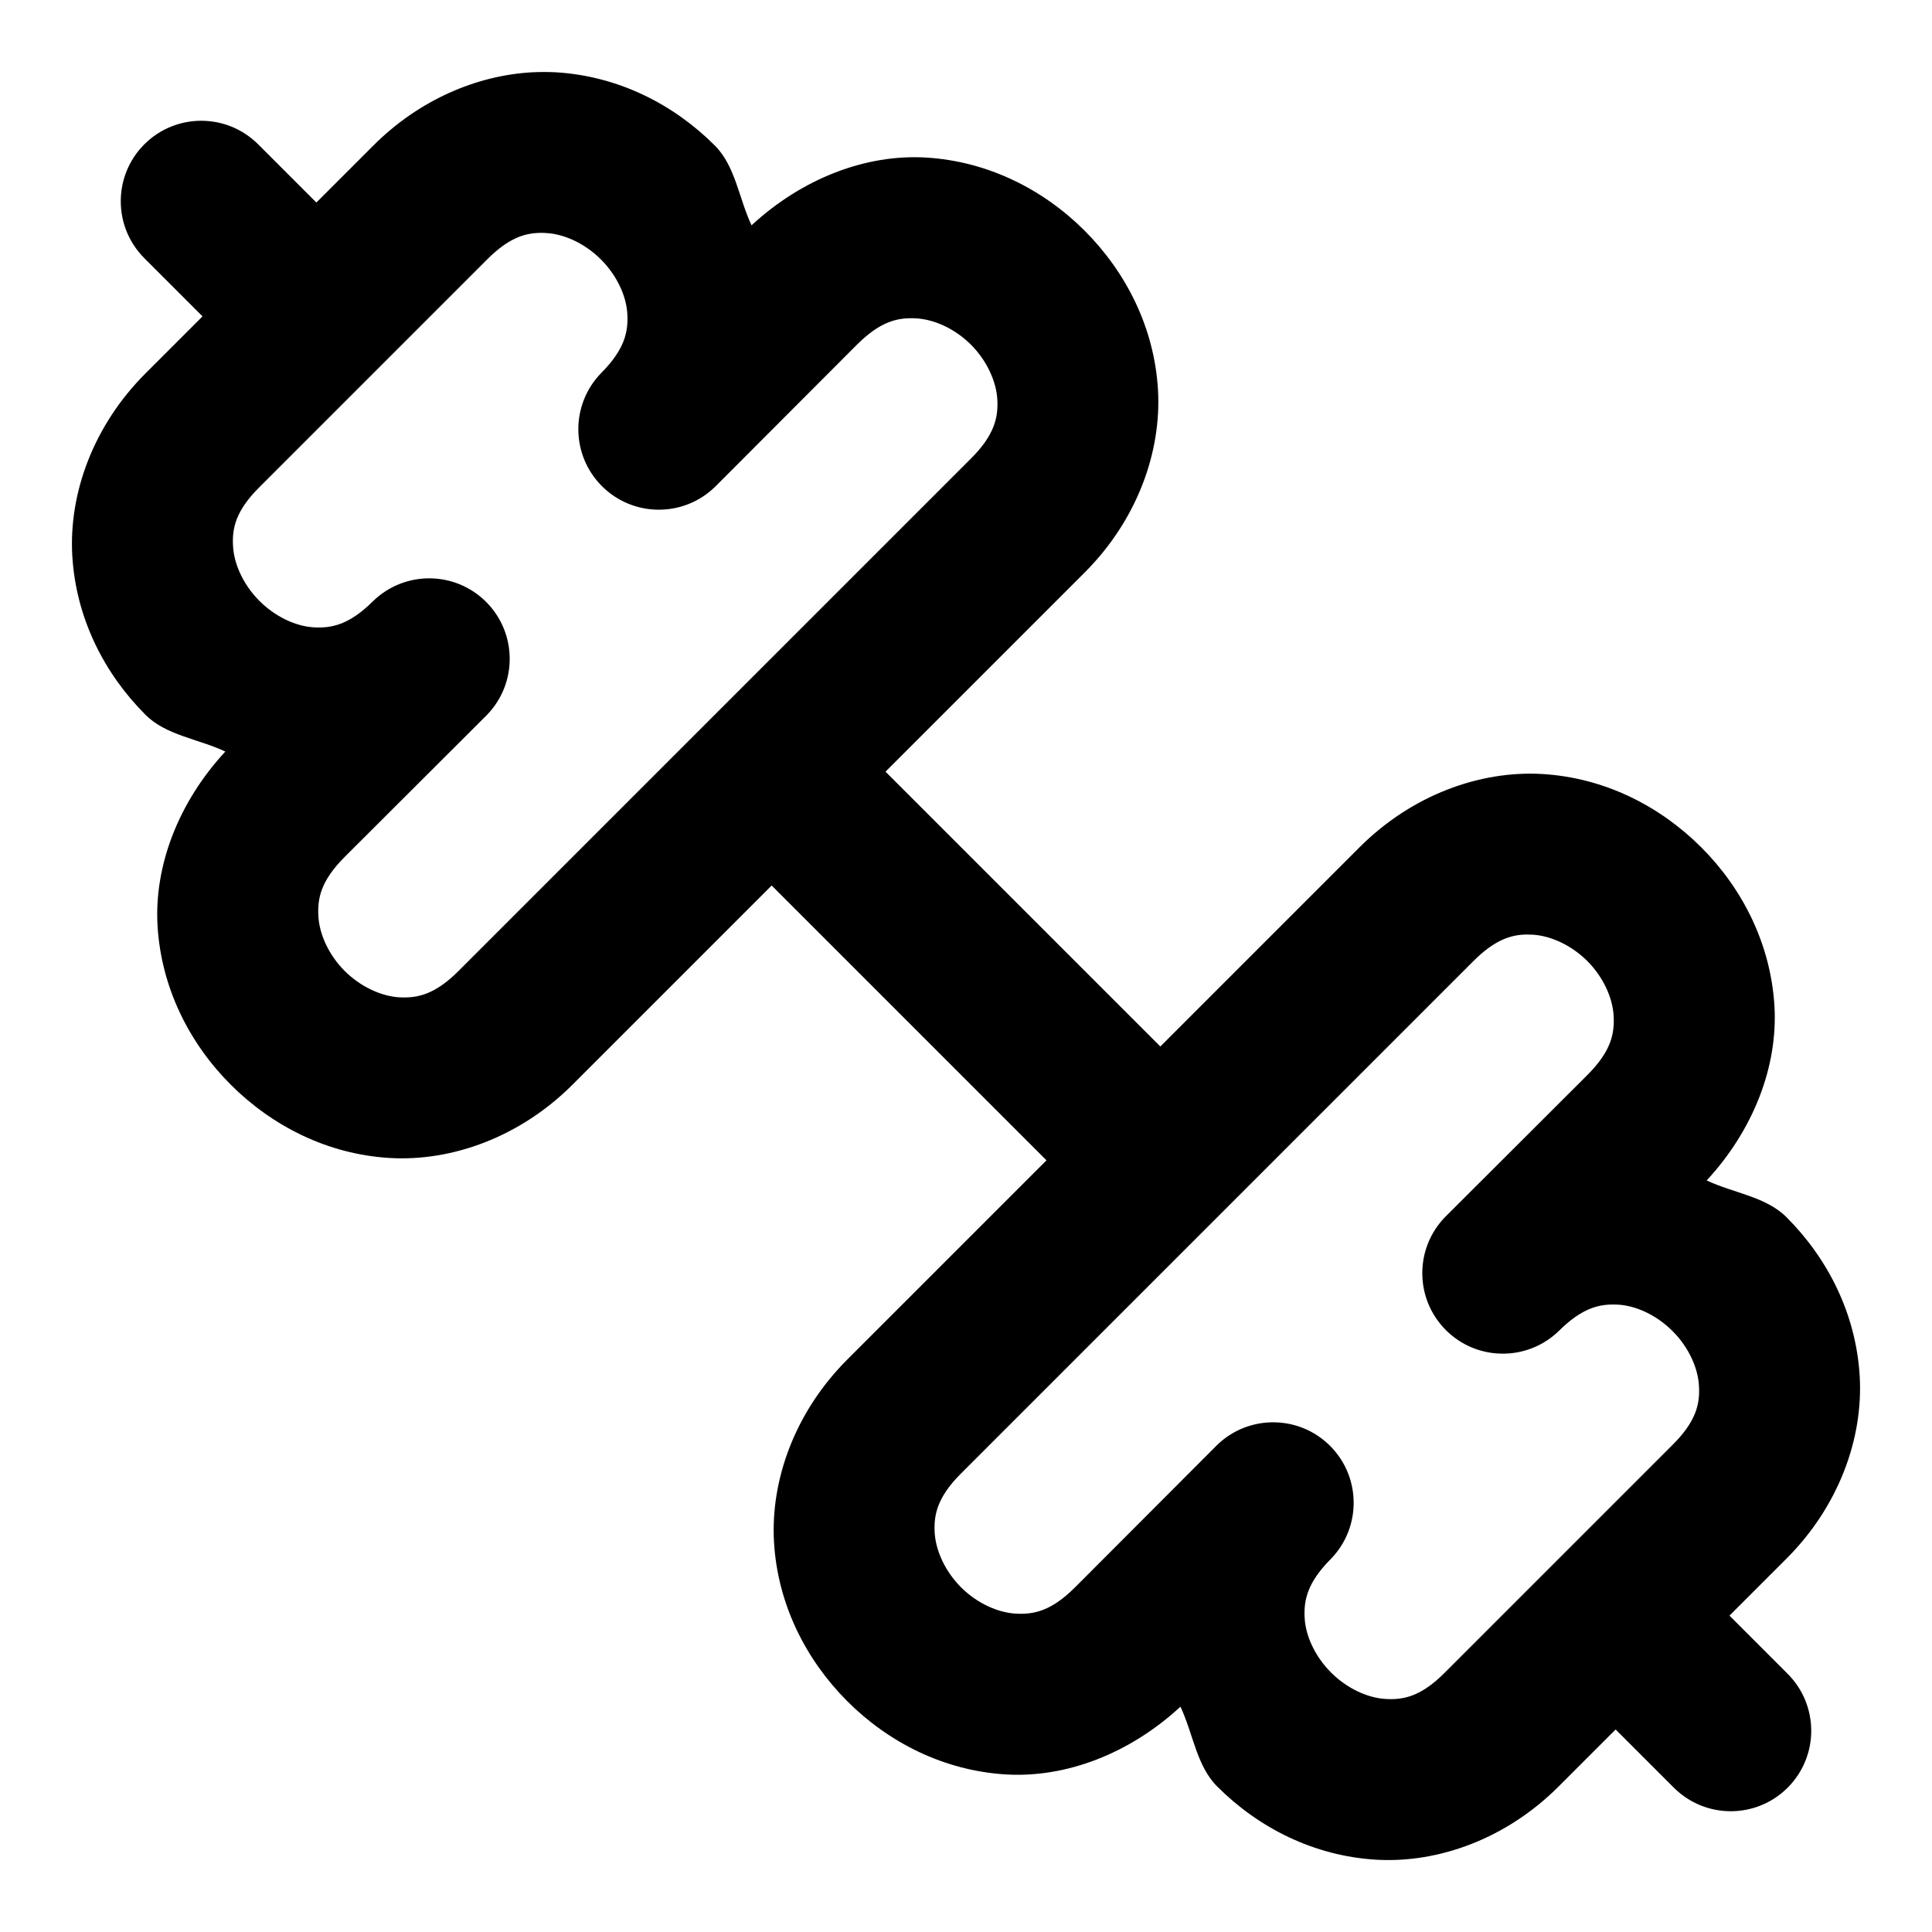
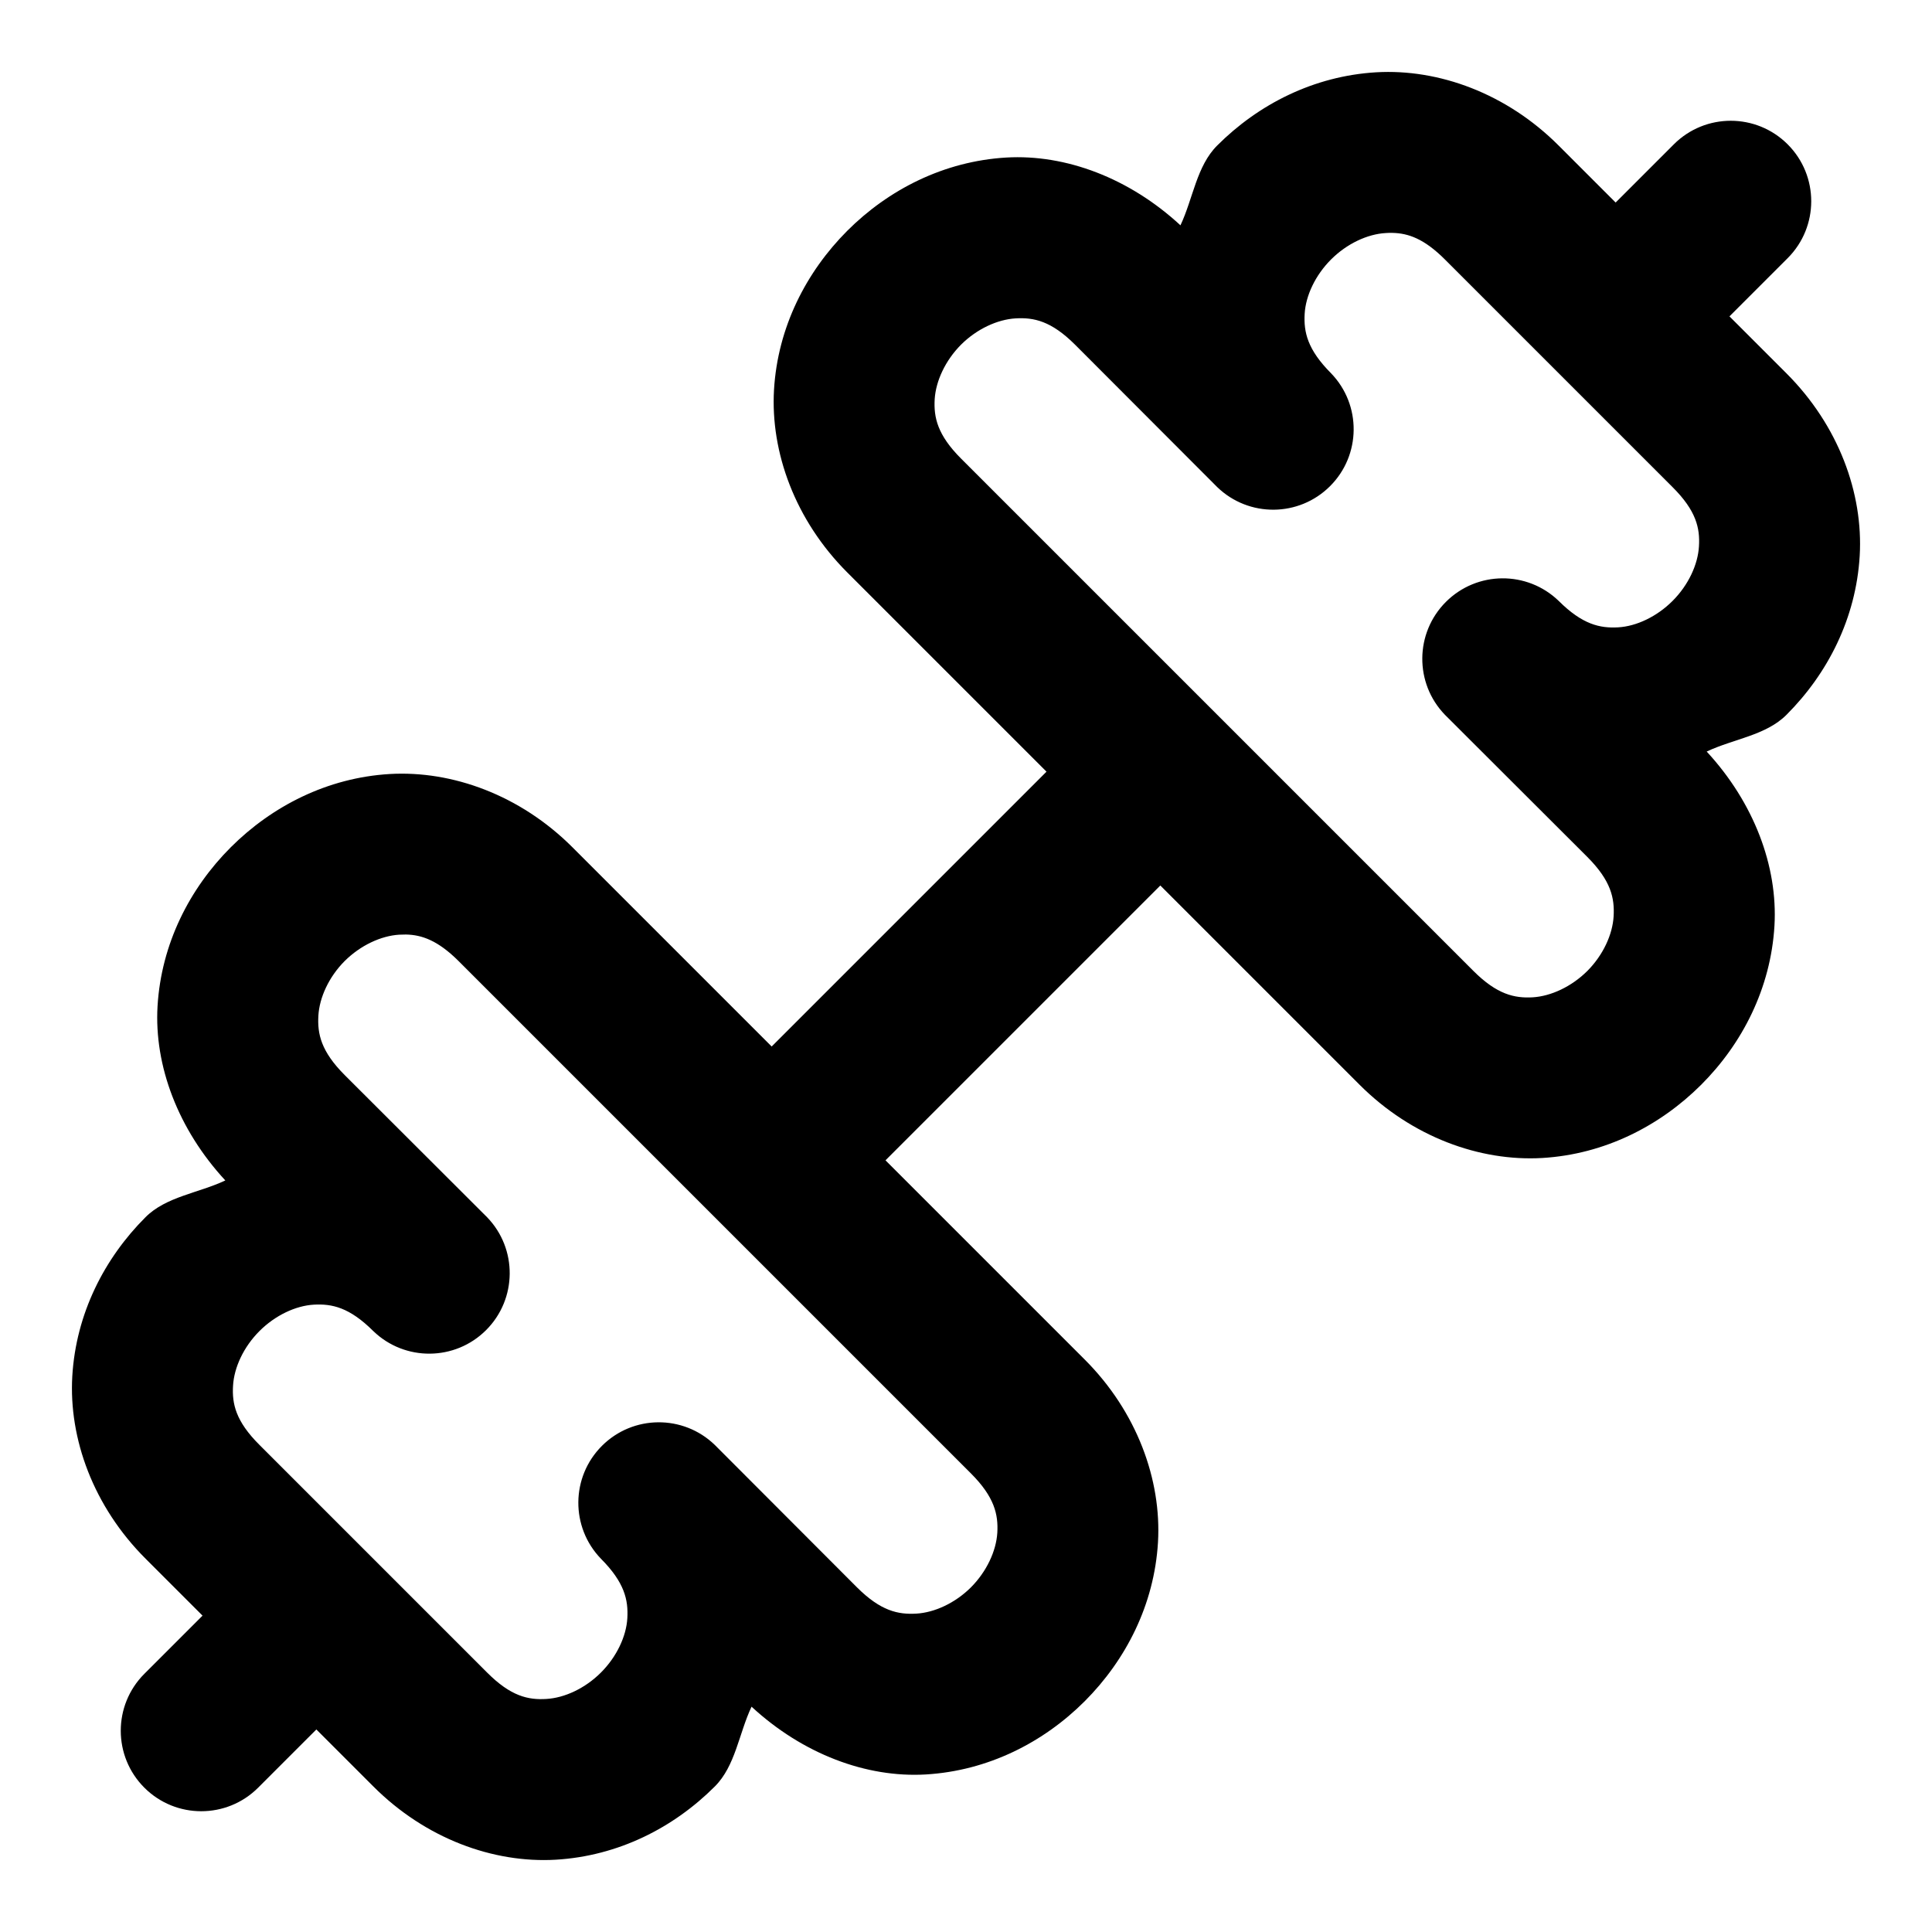
<svg xmlns="http://www.w3.org/2000/svg" width="24" height="24" viewBox="0 0 24 24" fill="currentColor" tags="barbell,weight,workout,gym" categories="navigation,sports">
-   <path d="M 6.611 0.898 C 5.921 0.936 5.204 1.241 4.637 1.809 L 3.93 2.516 L 3.207 1.793 A 1 1 0 0 0 1.793 1.793 A 1 1 0 0 0 1.793 3.207 L 2.516 3.93 L 1.809 4.637 C 1.16 5.285 0.853 6.128 0.898 6.904 C 0.944 7.681 1.296 8.368 1.807 8.879 C 2.063 9.136 2.464 9.178 2.799 9.336 C 2.212 9.971 1.914 10.761 1.957 11.5 C 2.003 12.276 2.356 12.964 2.867 13.475 C 3.378 13.985 4.065 14.339 4.842 14.385 C 5.618 14.43 6.463 14.123 7.111 13.475 L 9.586 11 L 13 14.414 L 10.525 16.889 C 9.877 17.537 9.57 18.382 9.615 19.158 C 9.661 19.935 10.015 20.622 10.525 21.133 C 11.036 21.644 11.724 21.997 12.5 22.043 C 13.239 22.086 14.029 21.788 14.664 21.201 C 14.822 21.536 14.864 21.937 15.121 22.193 C 15.632 22.704 16.319 23.056 17.096 23.102 C 17.872 23.147 18.715 22.84 19.363 22.191 L 20.07 21.484 L 20.793 22.207 A 1 1 0 0 0 22.207 22.207 A 1 1 0 0 0 22.207 20.793 L 21.484 20.07 L 22.191 19.363 C 22.84 18.715 23.147 17.872 23.102 17.096 C 23.056 16.319 22.704 15.632 22.193 15.121 C 21.937 14.864 21.536 14.822 21.201 14.664 C 21.788 14.029 22.086 13.239 22.043 12.5 C 21.997 11.724 21.644 11.036 21.133 10.525 C 20.622 10.015 19.935 9.661 19.158 9.615 C 18.382 9.57 17.537 9.877 16.889 10.525 L 14.414 13 L 11 9.586 L 13.475 7.111 C 14.123 6.463 14.43 5.618 14.385 4.842 C 14.339 4.065 13.985 3.378 13.475 2.867 C 12.964 2.356 12.276 2.003 11.5 1.957 C 10.761 1.914 9.971 2.212 9.336 2.799 C 9.178 2.464 9.136 2.063 8.879 1.807 C 8.368 1.296 7.681 0.944 6.904 0.898 C 6.807 0.893 6.71 0.893 6.611 0.898 z M 6.703 2.893 C 6.731 2.892 6.759 2.893 6.787 2.895 C 7.013 2.908 7.268 3.026 7.465 3.223 C 7.661 3.419 7.78 3.673 7.793 3.898 C 7.806 4.124 7.759 4.342 7.465 4.637 A 1 1 0 0 0 8.879 6.051 L 10.646 4.281 C 10.941 3.987 11.157 3.942 11.383 3.955 C 11.608 3.968 11.864 4.085 12.061 4.281 C 12.257 4.478 12.375 4.733 12.389 4.959 C 12.402 5.185 12.355 5.403 12.061 5.697 L 5.697 12.061 C 5.403 12.355 5.185 12.402 4.959 12.389 C 4.733 12.375 4.478 12.257 4.281 12.061 C 4.085 11.864 3.968 11.608 3.955 11.383 C 3.942 11.157 3.987 10.941 4.281 10.646 L 6.051 8.879 A 1 1 0 0 0 4.637 7.465 C 4.342 7.759 4.124 7.806 3.898 7.793 C 3.673 7.78 3.419 7.661 3.223 7.465 C 3.026 7.268 2.908 7.013 2.895 6.787 C 2.881 6.562 2.928 6.345 3.223 6.051 L 6.051 3.223 C 6.309 2.965 6.507 2.897 6.703 2.893 z M 18.957 11.609 C 18.985 11.609 19.013 11.61 19.041 11.611 C 19.267 11.625 19.522 11.743 19.719 11.939 C 19.915 12.136 20.032 12.392 20.045 12.617 C 20.058 12.843 20.013 13.059 19.719 13.354 L 17.949 15.121 A 1 1 0 0 0 19.363 16.535 C 19.658 16.241 19.876 16.194 20.102 16.207 C 20.327 16.22 20.581 16.339 20.777 16.535 C 20.974 16.732 21.092 16.987 21.105 17.213 C 21.119 17.438 21.072 17.655 20.777 17.949 L 17.949 20.777 C 17.655 21.072 17.438 21.119 17.213 21.105 C 16.987 21.092 16.732 20.974 16.535 20.777 C 16.339 20.581 16.22 20.327 16.207 20.102 C 16.194 19.876 16.241 19.658 16.535 19.363 A 1 1 0 0 0 15.121 17.949 L 13.354 19.719 C 13.059 20.013 12.843 20.058 12.617 20.045 C 12.392 20.032 12.136 19.915 11.939 19.719 C 11.743 19.522 11.625 19.267 11.611 19.041 C 11.598 18.815 11.645 18.597 11.939 18.303 L 18.303 11.939 C 18.561 11.682 18.76 11.613 18.957 11.609 z " />
+   <path d="M 17.096 0.898 C 16.319 0.944 15.632 1.296 15.121 1.807 C 14.864 2.063 14.822 2.464 14.664 2.799 C 14.029 2.212 13.239 1.914 12.5 1.957 C 11.724 2.003 11.036 2.356 10.525 2.867 C 10.015 3.378 9.661 4.065 9.615 4.842 C 9.57 5.618 9.877 6.463 10.525 7.111 L 13 9.586 L 9.586 13 L 7.111 10.525 C 6.463 9.877 5.618 9.57 4.842 9.615 C 4.065 9.661 3.378 10.015 2.867 10.525 C 2.356 11.036 2.003 11.724 1.957 12.5 C 1.914 13.239 2.212 14.029 2.799 14.664 C 2.464 14.822 2.063 14.864 1.807 15.121 C 1.296 15.632 0.944 16.319 0.898 17.096 C 0.853 17.872 1.16 18.715 1.809 19.363 L 2.516 20.07 L 1.793 20.793 A 1 1 0 0 0 1.793 22.207 A 1 1 0 0 0 3.207 22.207 L 3.93 21.484 L 4.637 22.191 C 5.285 22.84 6.128 23.147 6.904 23.102 C 7.681 23.056 8.368 22.704 8.879 22.193 C 9.136 21.937 9.178 21.536 9.336 21.201 C 9.971 21.788 10.761 22.086 11.5 22.043 C 12.276 21.997 12.964 21.644 13.475 21.133 C 13.985 20.622 14.339 19.935 14.385 19.158 C 14.43 18.382 14.123 17.537 13.475 16.889 L 11 14.414 L 14.414 11 L 16.889 13.475 C 17.537 14.123 18.382 14.43 19.158 14.385 C 19.935 14.339 20.622 13.985 21.133 13.475 C 21.644 12.964 21.997 12.276 22.043 11.5 C 22.086 10.761 21.788 9.971 21.201 9.336 C 21.536 9.178 21.937 9.136 22.193 8.879 C 22.704 8.368 23.056 7.681 23.102 6.904 C 23.147 6.128 22.84 5.285 22.191 4.637 L 21.484 3.93 L 22.207 3.207 A 1 1 0 0 0 22.207 1.793 A 1 1 0 0 0 20.793 1.793 L 20.07 2.516 L 19.363 1.809 C 18.715 1.16 17.872 0.853 17.096 0.898 z M 17.297 2.893 C 17.493 2.897 17.691 2.965 17.949 3.223 L 20.777 6.051 C 21.072 6.345 21.119 6.562 21.105 6.787 C 21.092 7.013 20.974 7.268 20.777 7.465 C 20.581 7.661 20.327 7.78 20.102 7.793 C 19.876 7.806 19.658 7.759 19.363 7.465 A 1 1 0 0 0 17.949 8.879 L 19.719 10.646 C 20.013 10.941 20.058 11.157 20.045 11.383 C 20.032 11.608 19.915 11.864 19.719 12.061 C 19.522 12.257 19.267 12.375 19.041 12.389 C 18.815 12.402 18.597 12.355 18.303 12.061 L 11.939 5.697 C 11.645 5.403 11.598 5.185 11.611 4.959 C 11.625 4.733 11.743 4.478 11.939 4.281 C 12.136 4.085 12.392 3.968 12.617 3.955 C 12.843 3.942 13.059 3.987 13.354 4.281 L 15.121 6.051 A 1 1 0 0 0 16.535 4.637 C 16.241 4.342 16.194 4.124 16.207 3.898 C 16.22 3.673 16.339 3.419 16.535 3.223 C 16.732 3.026 16.987 2.908 17.213 2.895 C 17.241 2.893 17.269 2.892 17.297 2.893 z M 5.043 11.609 C 5.24 11.613 5.439 11.682 5.697 11.939 L 12.061 18.303 C 12.355 18.597 12.402 18.815 12.389 19.041 C 12.375 19.267 12.257 19.522 12.061 19.719 C 11.864 19.915 11.608 20.032 11.383 20.045 C 11.157 20.058 10.941 20.013 10.646 19.719 L 8.879 17.949 A 1 1 0 0 0 7.465 19.363 C 7.759 19.658 7.806 19.876 7.793 20.102 C 7.78 20.327 7.661 20.581 7.465 20.777 C 7.268 20.974 7.013 21.092 6.787 21.105 C 6.562 21.119 6.345 21.072 6.051 20.777 L 3.223 17.949 C 2.928 17.655 2.881 17.438 2.895 17.213 C 2.908 16.987 3.026 16.732 3.223 16.535 C 3.419 16.339 3.673 16.22 3.898 16.207 C 4.124 16.194 4.342 16.241 4.637 16.535 A 1 1 0 0 0 6.051 15.121 L 4.281 13.354 C 3.987 13.059 3.942 12.843 3.955 12.617 C 3.968 12.392 4.085 12.136 4.281 11.939 C 4.478 11.743 4.733 11.625 4.959 11.611 C 4.987 11.61 5.015 11.609 5.043 11.609 z " />
</svg>
